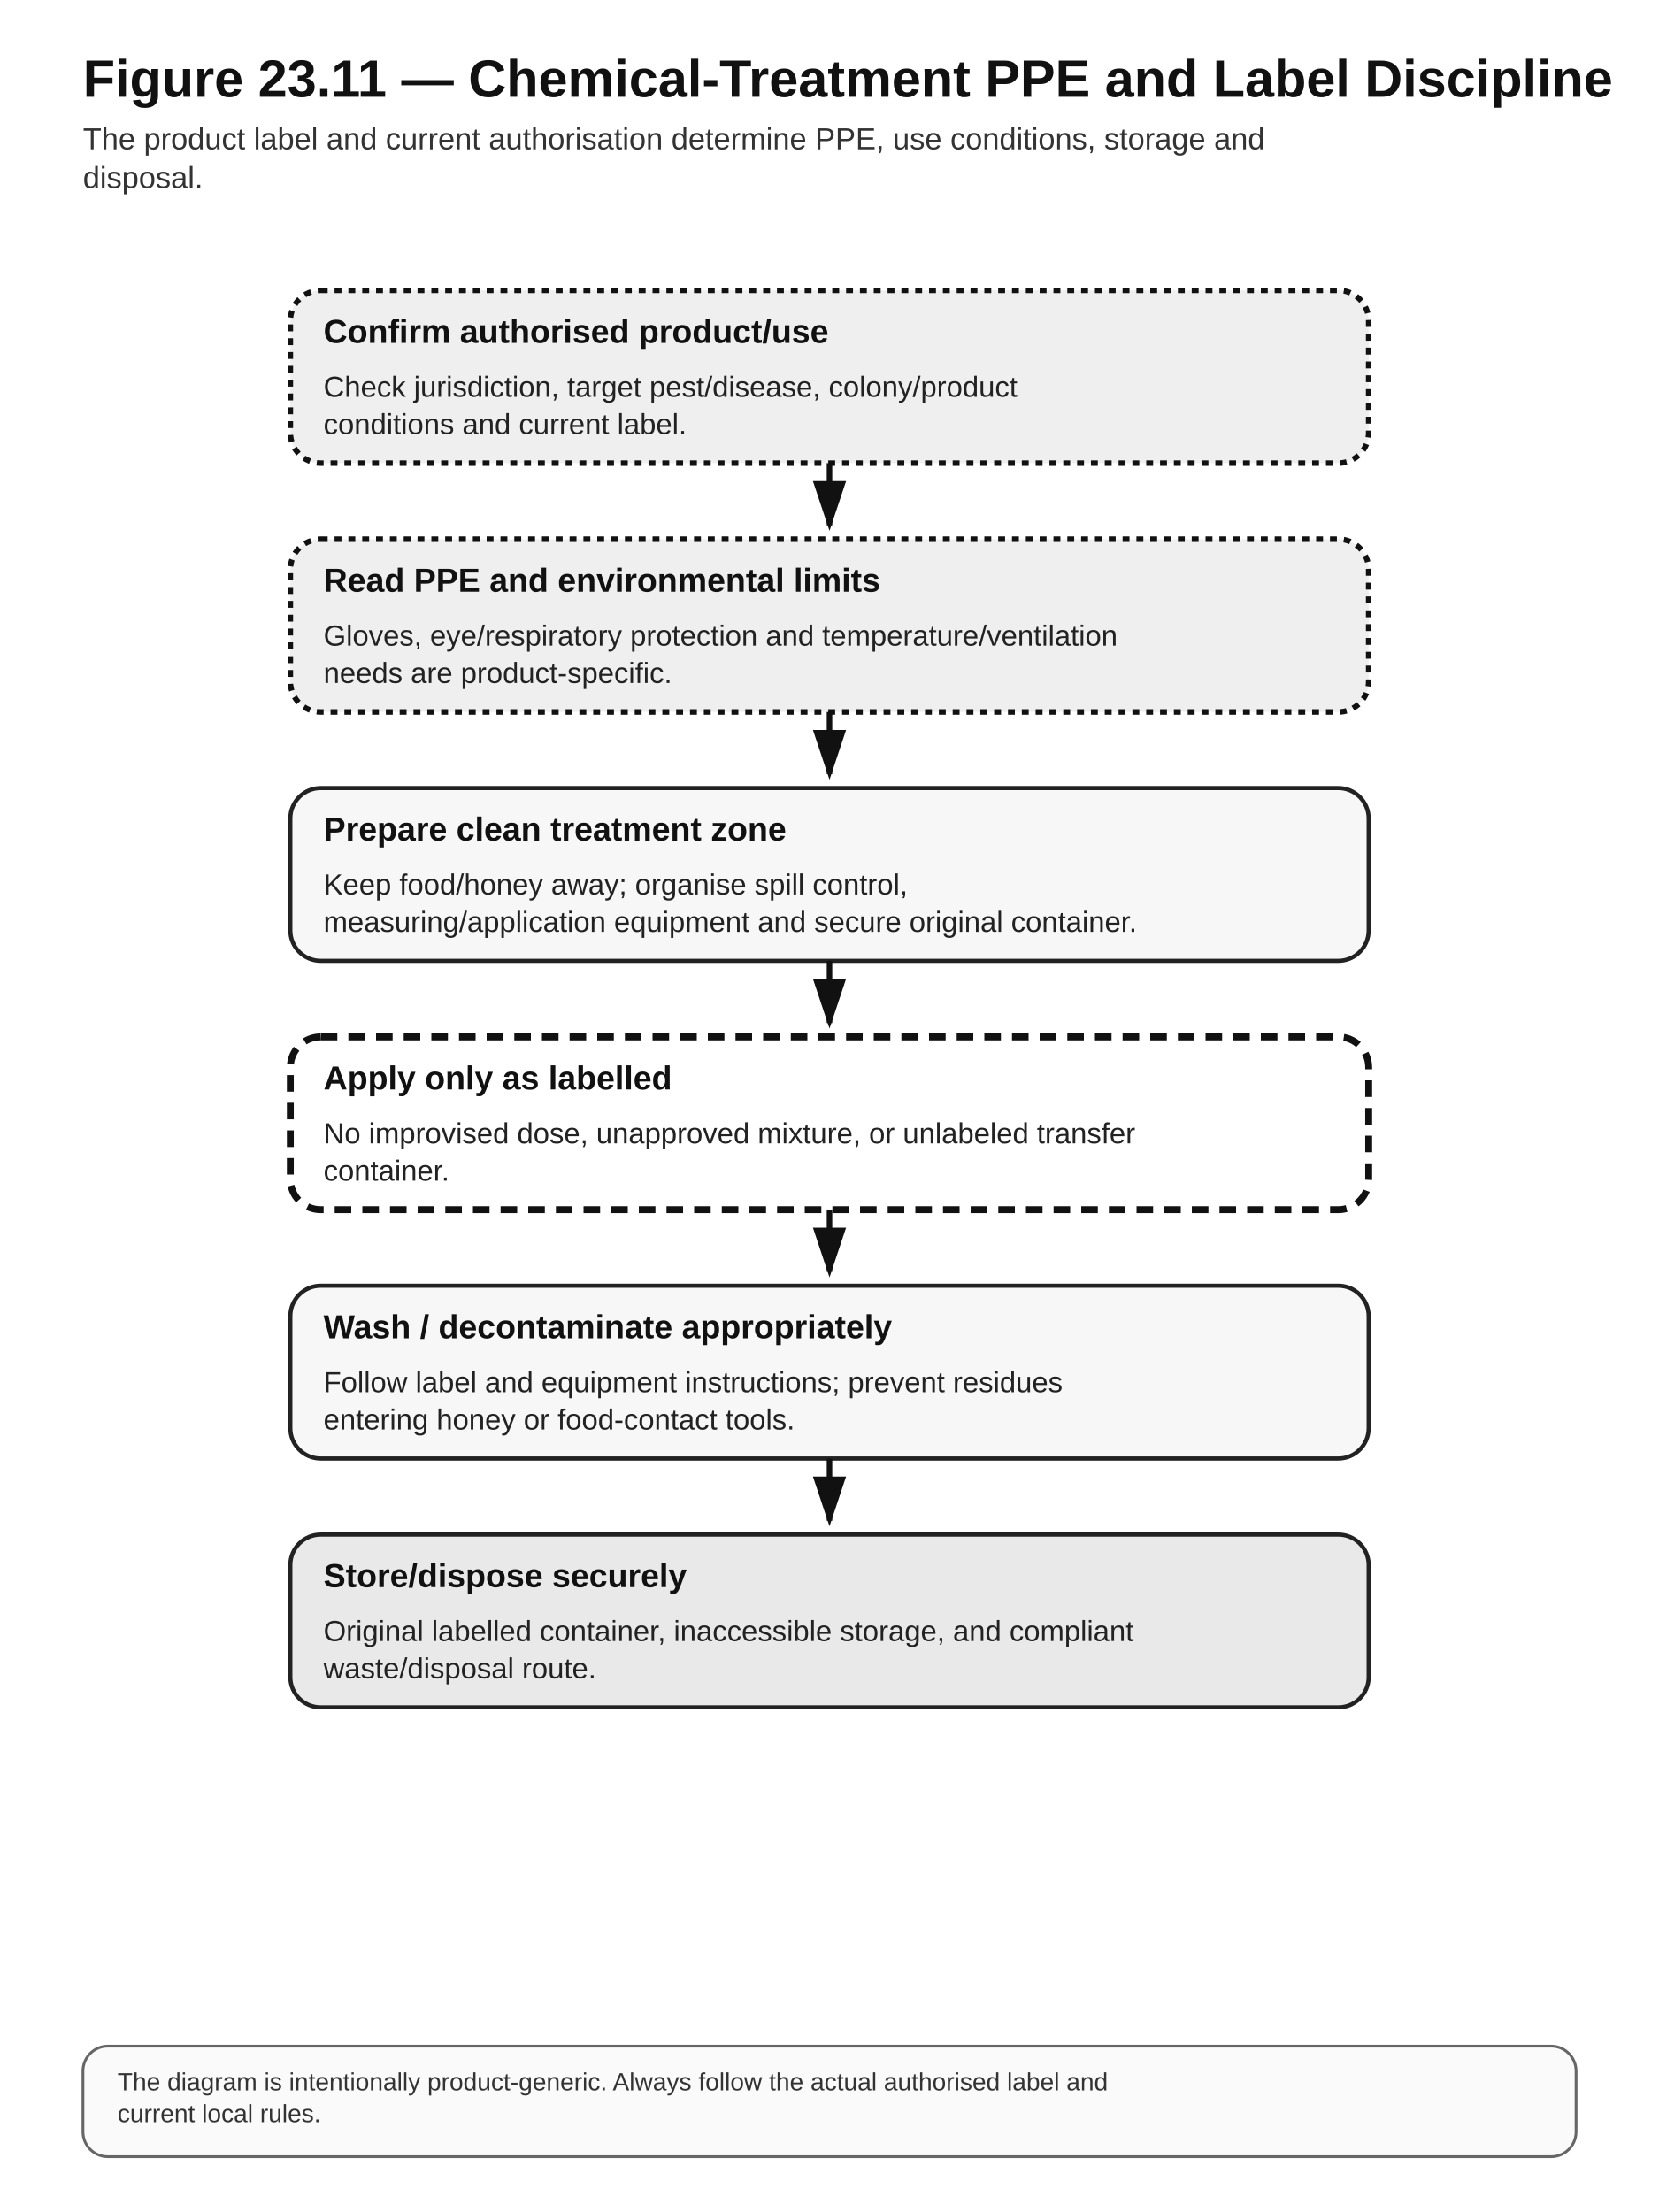
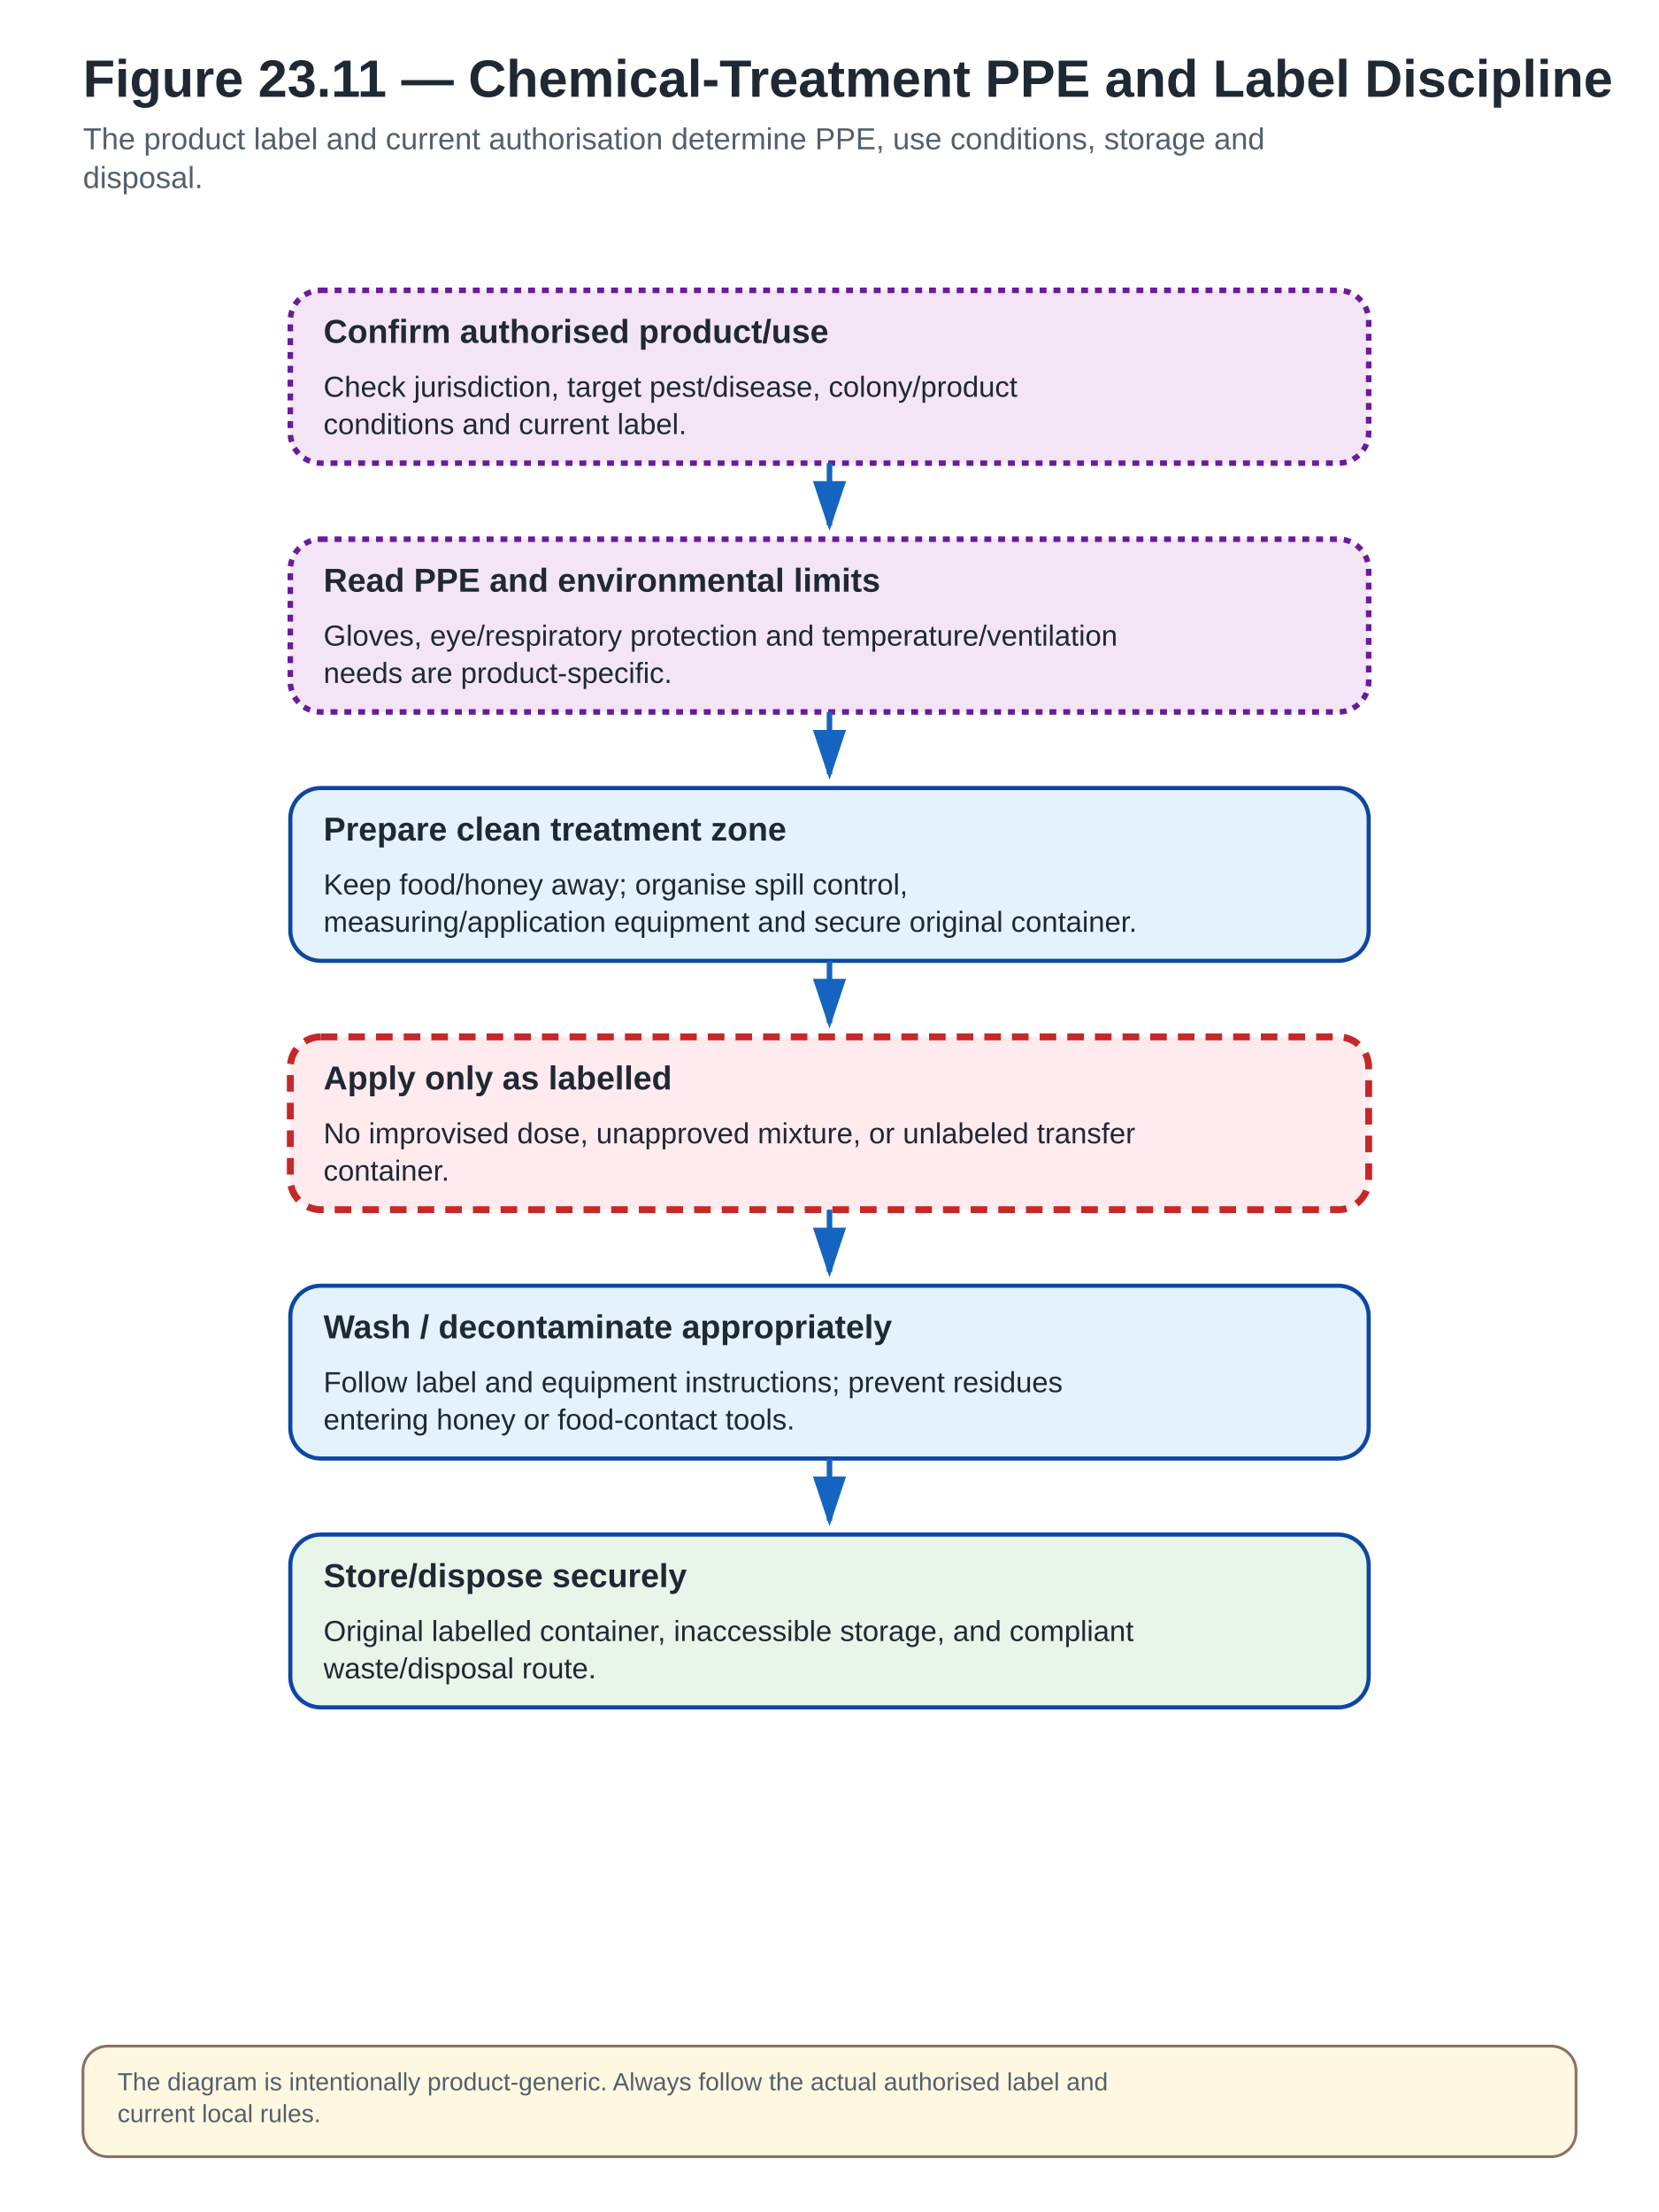
<svg xmlns="http://www.w3.org/2000/svg" width="1200" height="1600" viewBox="0 0 1200 1600" role="img" aria-labelledby="title desc">
  <defs>
    <marker id="arrow" markerWidth="10" markerHeight="10" refX="8" refY="3" orient="auto" markerUnits="strokeWidth">
-       <path d="M0,0 L0,6 L9,3 z" fill="#111" />
+       <path d="M0,0 L0,6 L9,3 z" fill="#1565C0" />
    </marker>
  </defs>
  <style>
- .bg{fill:#fff}.title{font:700 38px Arial,sans-serif;fill:#111}.subtitle{font:400 22px Arial,sans-serif;fill:#333}
- .box{fill:#f7f7f7;stroke:#222;stroke-width:3}.box2{fill:#e9e9e9;stroke:#222;stroke-width:3}
- .stop{fill:#fff;stroke:#111;stroke-width:5;stroke-dasharray:12 8}.legal{fill:#efefef;stroke:#111;stroke-width:4;stroke-dasharray:5 5}
- .label{font:700 24px Arial,sans-serif;fill:#111}.body{font:400 21px Arial,sans-serif;fill:#222}.small{font:400 18px Arial,sans-serif;fill:#333}
- .arrow{stroke:#111;stroke-width:4;fill:none;marker-end:url(#arrow)}.thin{stroke:#555;stroke-width:2;fill:none}.hub{fill:#222;stroke:#111;stroke-width:3}.hubtext{font:700 22px Arial,sans-serif;fill:#fff;text-anchor:middle}.note{fill:#fafafa;stroke:#666;stroke-width:2}
+ .bg{fill:#fff}.title{font:700 38px Arial,sans-serif;fill:#1F2933}.subtitle{font:400 22px Arial,sans-serif;fill:#52606D}
+ .box{fill:#E3F2FD;stroke:#0D47A1;stroke-width:3}.box2{fill:#E8F5E9;stroke:#0D47A1;stroke-width:3}
+ .stop{fill:#FFEBEE;stroke:#C62828;stroke-width:5;stroke-dasharray:12 8}
+ .legal{fill:#F3E5F5;stroke:#6A1B9A;stroke-width:4;stroke-dasharray:5 5}
+ .label{font:700 24px Arial,sans-serif;fill:#1F2933}.body{font:400 21px Arial,sans-serif;fill:#1F2933}.small{font:400 18px Arial,sans-serif;fill:#52606D}
+ .arrow{stroke:#1565C0;stroke-width:4;fill:none;marker-end:url(#arrow)}.thin{stroke:#757575;stroke-width:2;fill:none}
+ .hub{fill:#0D47A1;stroke:#0D47A1;stroke-width:3}.hubtext{font:700 22px Arial,sans-serif;fill:#fff;text-anchor:middle}
+ .note{fill:#FFF8E1;stroke:#8D6E63;stroke-width:2}
+ .good{fill:#E8F5E9;stroke:#2E7D32;stroke-width:3}
+ .warn{fill:#FFF3E0;stroke:#EF6C00;stroke-width:3;stroke-dasharray:8 5}
+ .danger{fill:#FFEBEE;stroke:#C62828;stroke-width:4}
+ .lab{fill:#F3E5F5;stroke:#6A1B9A;stroke-width:3}
+ .natural{fill:#FFF8E1;stroke:#8D6E63;stroke-width:3}
</style>
  <rect class="bg" x="0" y="0" width="1200" height="1600" />
  <text class="title" x="60" y="70">Figure 23.11 — Chemical-Treatment PPE and Label Discipline</text>
  <text class="subtitle" x="60" y="108" text-anchor="start">The product label and current authorisation determine PPE, use conditions, storage and</text>
  <text class="subtitle" x="60" y="136" text-anchor="start">disposal.</text>
  <rect class="legal" x="210" y="210" width="780" height="125" rx="22" ry="22" />
  <text class="label" x="234" y="248" text-anchor="start">Confirm authorised product/use</text>
  <text class="body" x="234" y="287" text-anchor="start">Check jurisdiction, target pest/disease, colony/product</text>
  <text class="body" x="234" y="314" text-anchor="start">conditions and current label.</text>
  <path class="arrow" d="M600,335 L600,380" />
  <rect class="legal" x="210" y="390" width="780" height="125" rx="22" ry="22" />
  <text class="label" x="234" y="428" text-anchor="start">Read PPE and environmental limits</text>
  <text class="body" x="234" y="467" text-anchor="start">Gloves, eye/respiratory protection and temperature/ventilation</text>
  <text class="body" x="234" y="494" text-anchor="start">needs are product-specific.</text>
  <path class="arrow" d="M600,515 L600,560" />
  <rect class="box" x="210" y="570" width="780" height="125" rx="22" ry="22" />
  <text class="label" x="234" y="608" text-anchor="start">Prepare clean treatment zone</text>
  <text class="body" x="234" y="647" text-anchor="start">Keep food/honey away; organise spill control,</text>
  <text class="body" x="234" y="674" text-anchor="start">measuring/application equipment and secure original container.</text>
  <path class="arrow" d="M600,695 L600,740" />
  <rect class="stop" x="210" y="750" width="780" height="125" rx="22" ry="22" />
  <text class="label" x="234" y="788" text-anchor="start">Apply only as labelled</text>
  <text class="body" x="234" y="827" text-anchor="start">No improvised dose, unapproved mixture, or unlabeled transfer</text>
  <text class="body" x="234" y="854" text-anchor="start">container.</text>
  <path class="arrow" d="M600,875 L600,920" />
  <rect class="box" x="210" y="930" width="780" height="125" rx="22" ry="22" />
  <text class="label" x="234" y="968" text-anchor="start">Wash / decontaminate appropriately</text>
  <text class="body" x="234" y="1007" text-anchor="start">Follow label and equipment instructions; prevent residues</text>
  <text class="body" x="234" y="1034" text-anchor="start">entering honey or food-contact tools.</text>
  <path class="arrow" d="M600,1055 L600,1100" />
  <rect class="box2" x="210" y="1110" width="780" height="125" rx="22" ry="22" />
  <text class="label" x="234" y="1148" text-anchor="start">Store/dispose securely</text>
  <text class="body" x="234" y="1187" text-anchor="start">Original labelled container, inaccessible storage, and compliant</text>
  <text class="body" x="234" y="1214" text-anchor="start">waste/disposal route.</text>
  <rect class="note" x="60" y="1480" width="1080" height="80" rx="18" />
  <text class="small" x="85" y="1512" text-anchor="start">The diagram is intentionally product-generic. Always follow the actual authorised label and</text>
  <text class="small" x="85" y="1535" text-anchor="start">current local rules.</text>
</svg>
